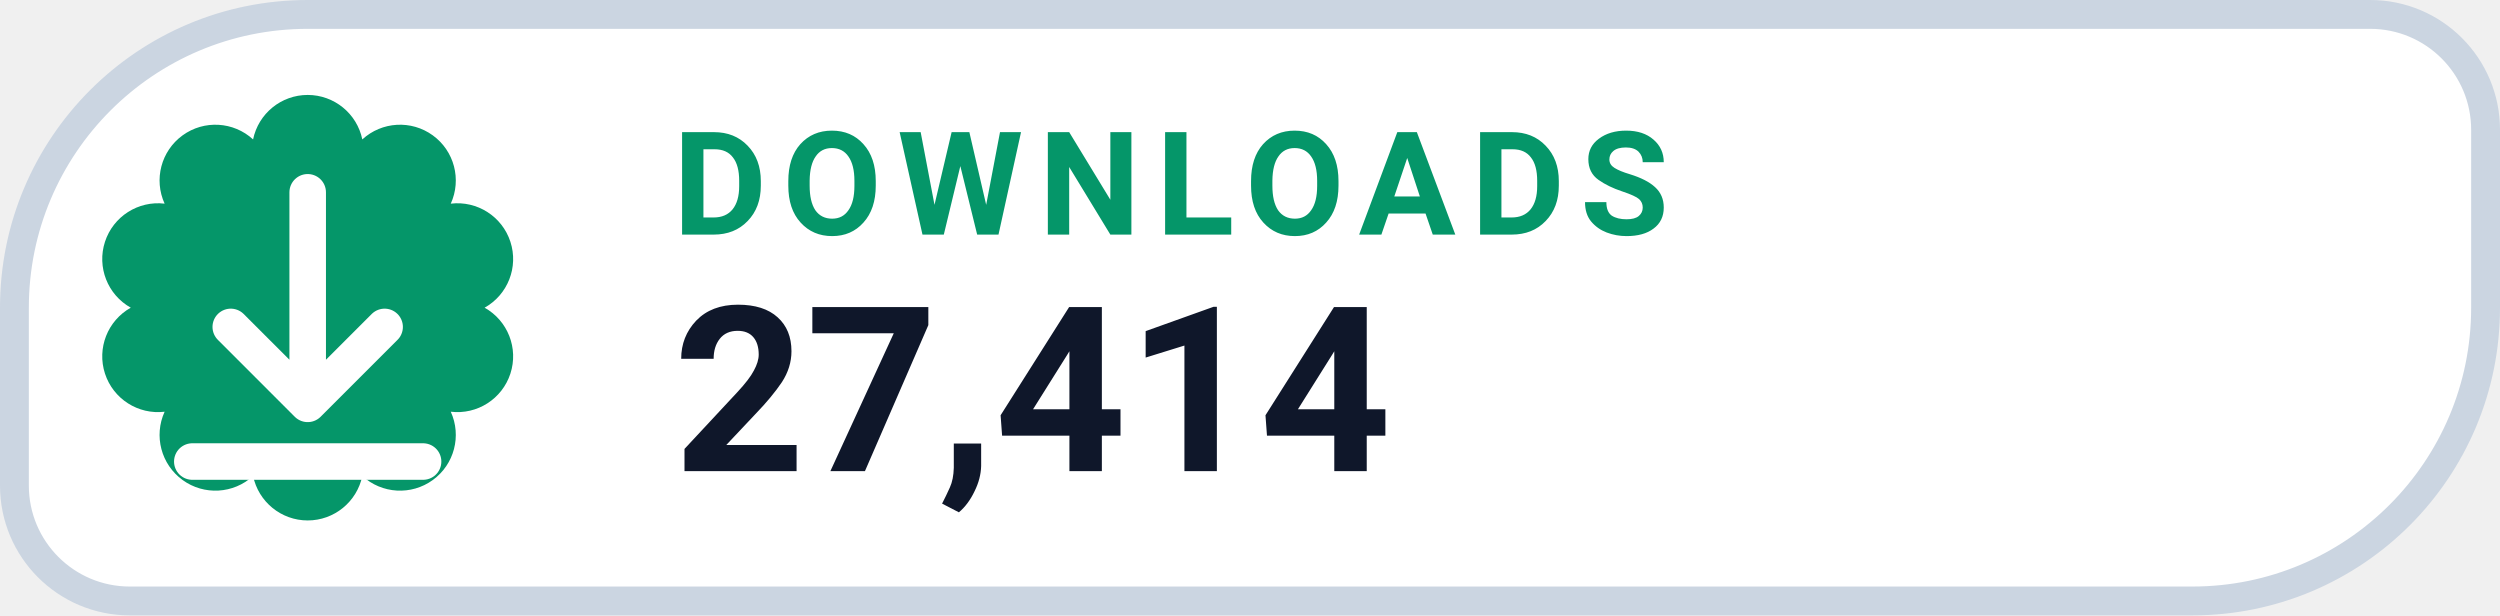
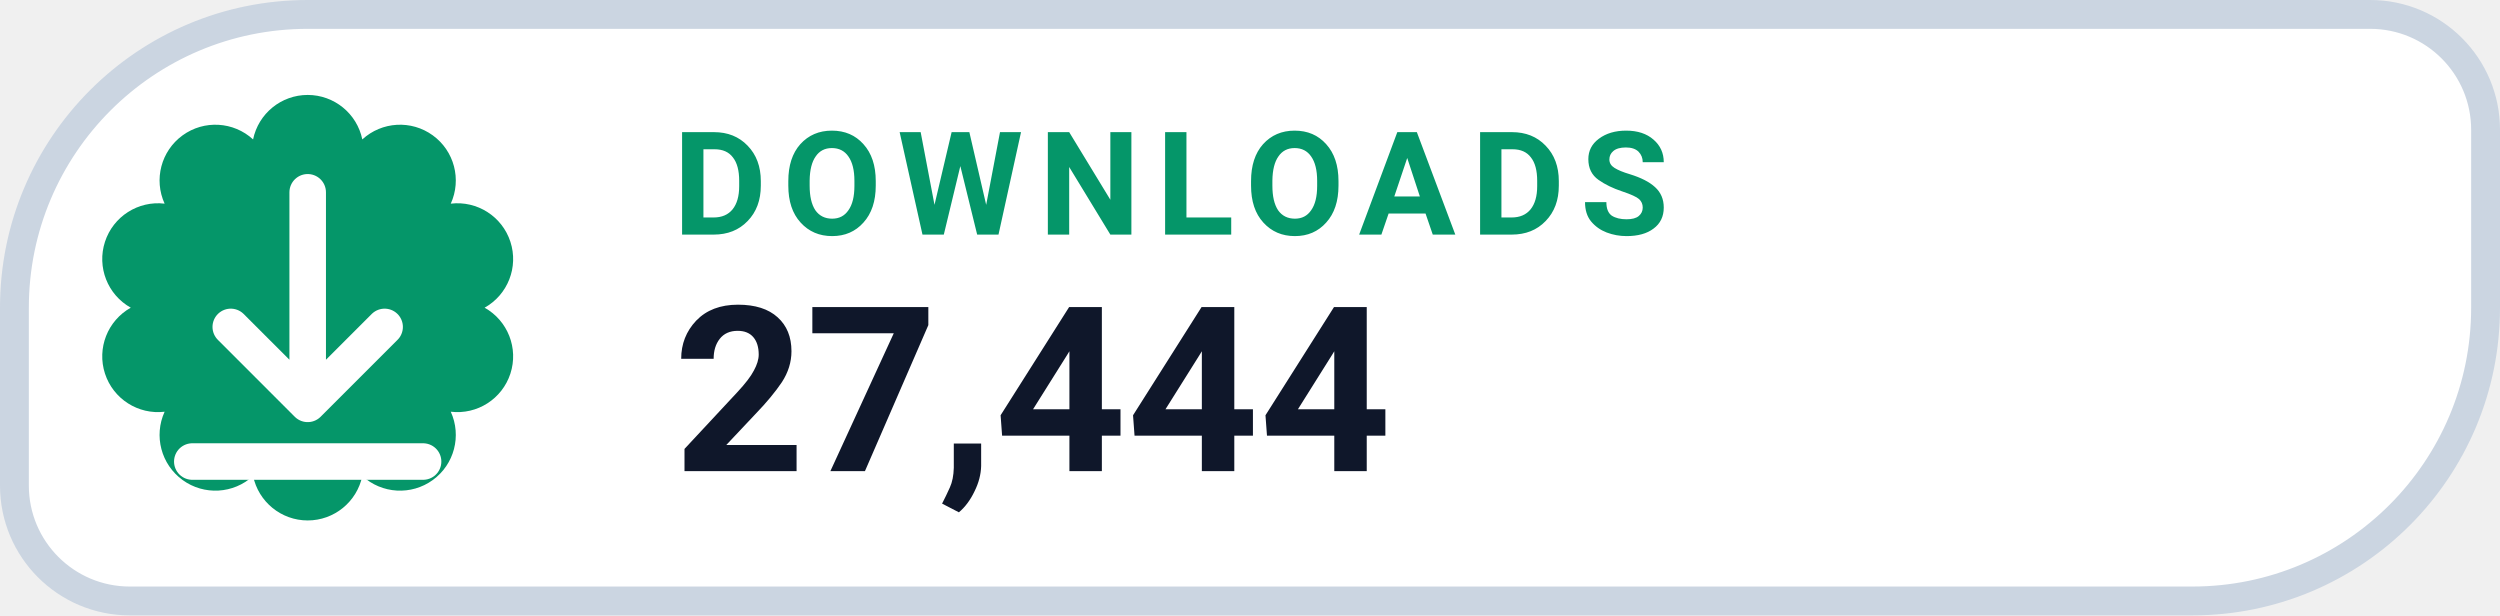
- <svg xmlns="http://www.w3.org/2000/svg" width="130" height="32" viewBox="0 0 130 32" role="img" aria-label="DOWNLOADS 27,414">
+ <svg xmlns="http://www.w3.org/2000/svg" width="130" height="32" viewBox="0 0 130 32" role="img" aria-label="DOWNLOADS 27,444">
  <path d="M 16.00 0.75 H 123.25 A 6.00 6.00 0 0 1 129.25 6.75 V 16.00 A 15.25 15.25 0 0 1 114.00 31.25 H 6.75 A 6.00 6.00 0 0 1 0.75 25.25 V 16.00 A 15.25 15.25 0 0 1 16.00 0.75 Z" fill="#FFFFFF" stroke="#CBD5E1" stroke-width="1.5" />
  <path d="M 13.16 7.25 A 2.90 2.90 0 0 1 18.84 7.25 A 2.90 2.90 0 0 1 23.44 10.59 A 2.90 2.90 0 0 1 25.20 16.00 A 2.90 2.90 0 0 1 23.44 21.41 A 2.90 2.90 0 0 1 18.84 24.75 A 2.90 2.90 0 0 1 13.16 24.75 A 2.90 2.90 0 0 1 8.56 21.41 A 2.90 2.90 0 0 1 6.80 16.00 A 2.90 2.90 0 0 1 8.56 10.59 A 2.90 2.90 0 0 1 13.16 7.25 Z" fill="#059669" />
  <g transform="translate(16 16)" style="color:#FFFFFF;">
    <path d="M0 -6 v11 m0 0 l4 -4 m-4 4 l-4 -4 M-6 8 h12" fill="none" stroke="currentColor" stroke-width="1.9" stroke-linecap="round" stroke-linejoin="round" />
  </g>
  <text x="35" y="12.2" fill="#059669" font-family="-apple-system,BlinkMacSystemFont,'Segoe UI',Roboto,Helvetica,Arial,sans-serif" font-size="7.5" font-weight="700" letter-spacing=".8">DOWNLOADS</text>
-   <text x="35" y="24.5" fill="#0F172A" font-family="-apple-system,BlinkMacSystemFont,'Segoe UI',Roboto,Helvetica,Arial,sans-serif" font-size="12" font-weight="750">27,414</text>
+   <text x="35" y="24.5" fill="#0F172A" font-family="-apple-system,BlinkMacSystemFont,'Segoe UI',Roboto,Helvetica,Arial,sans-serif" font-size="12" font-weight="750">27,444</text>
</svg>
